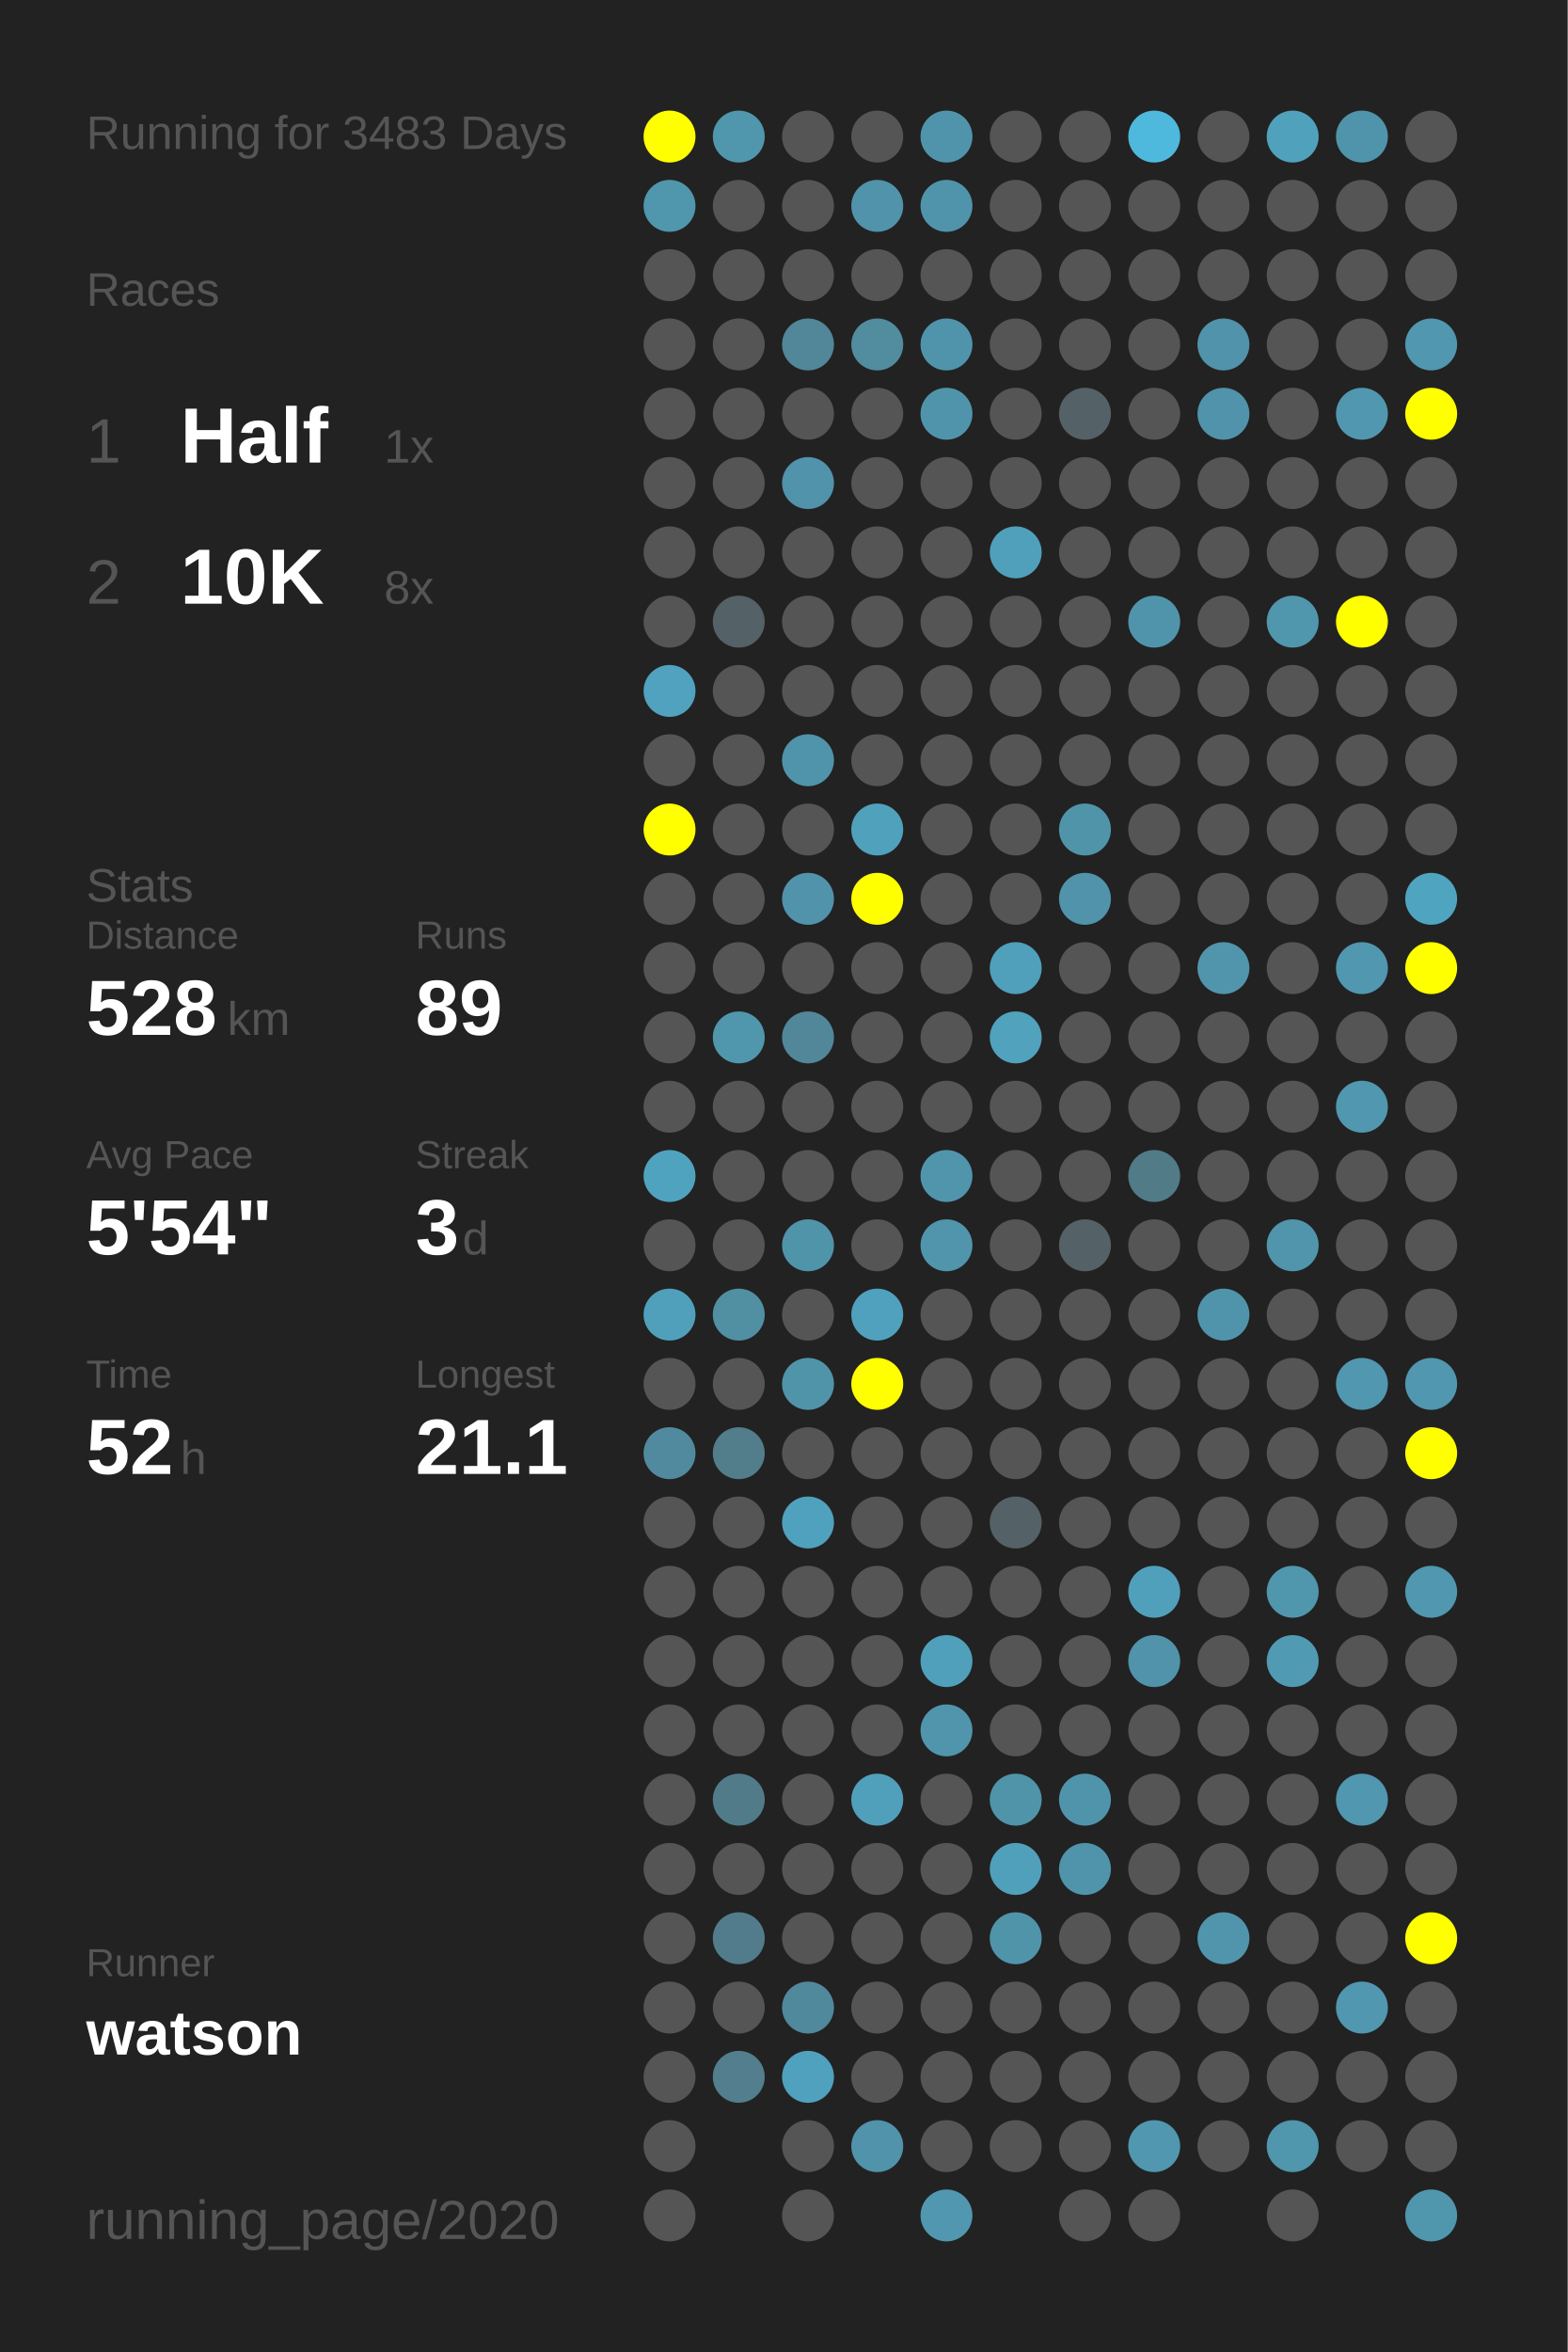
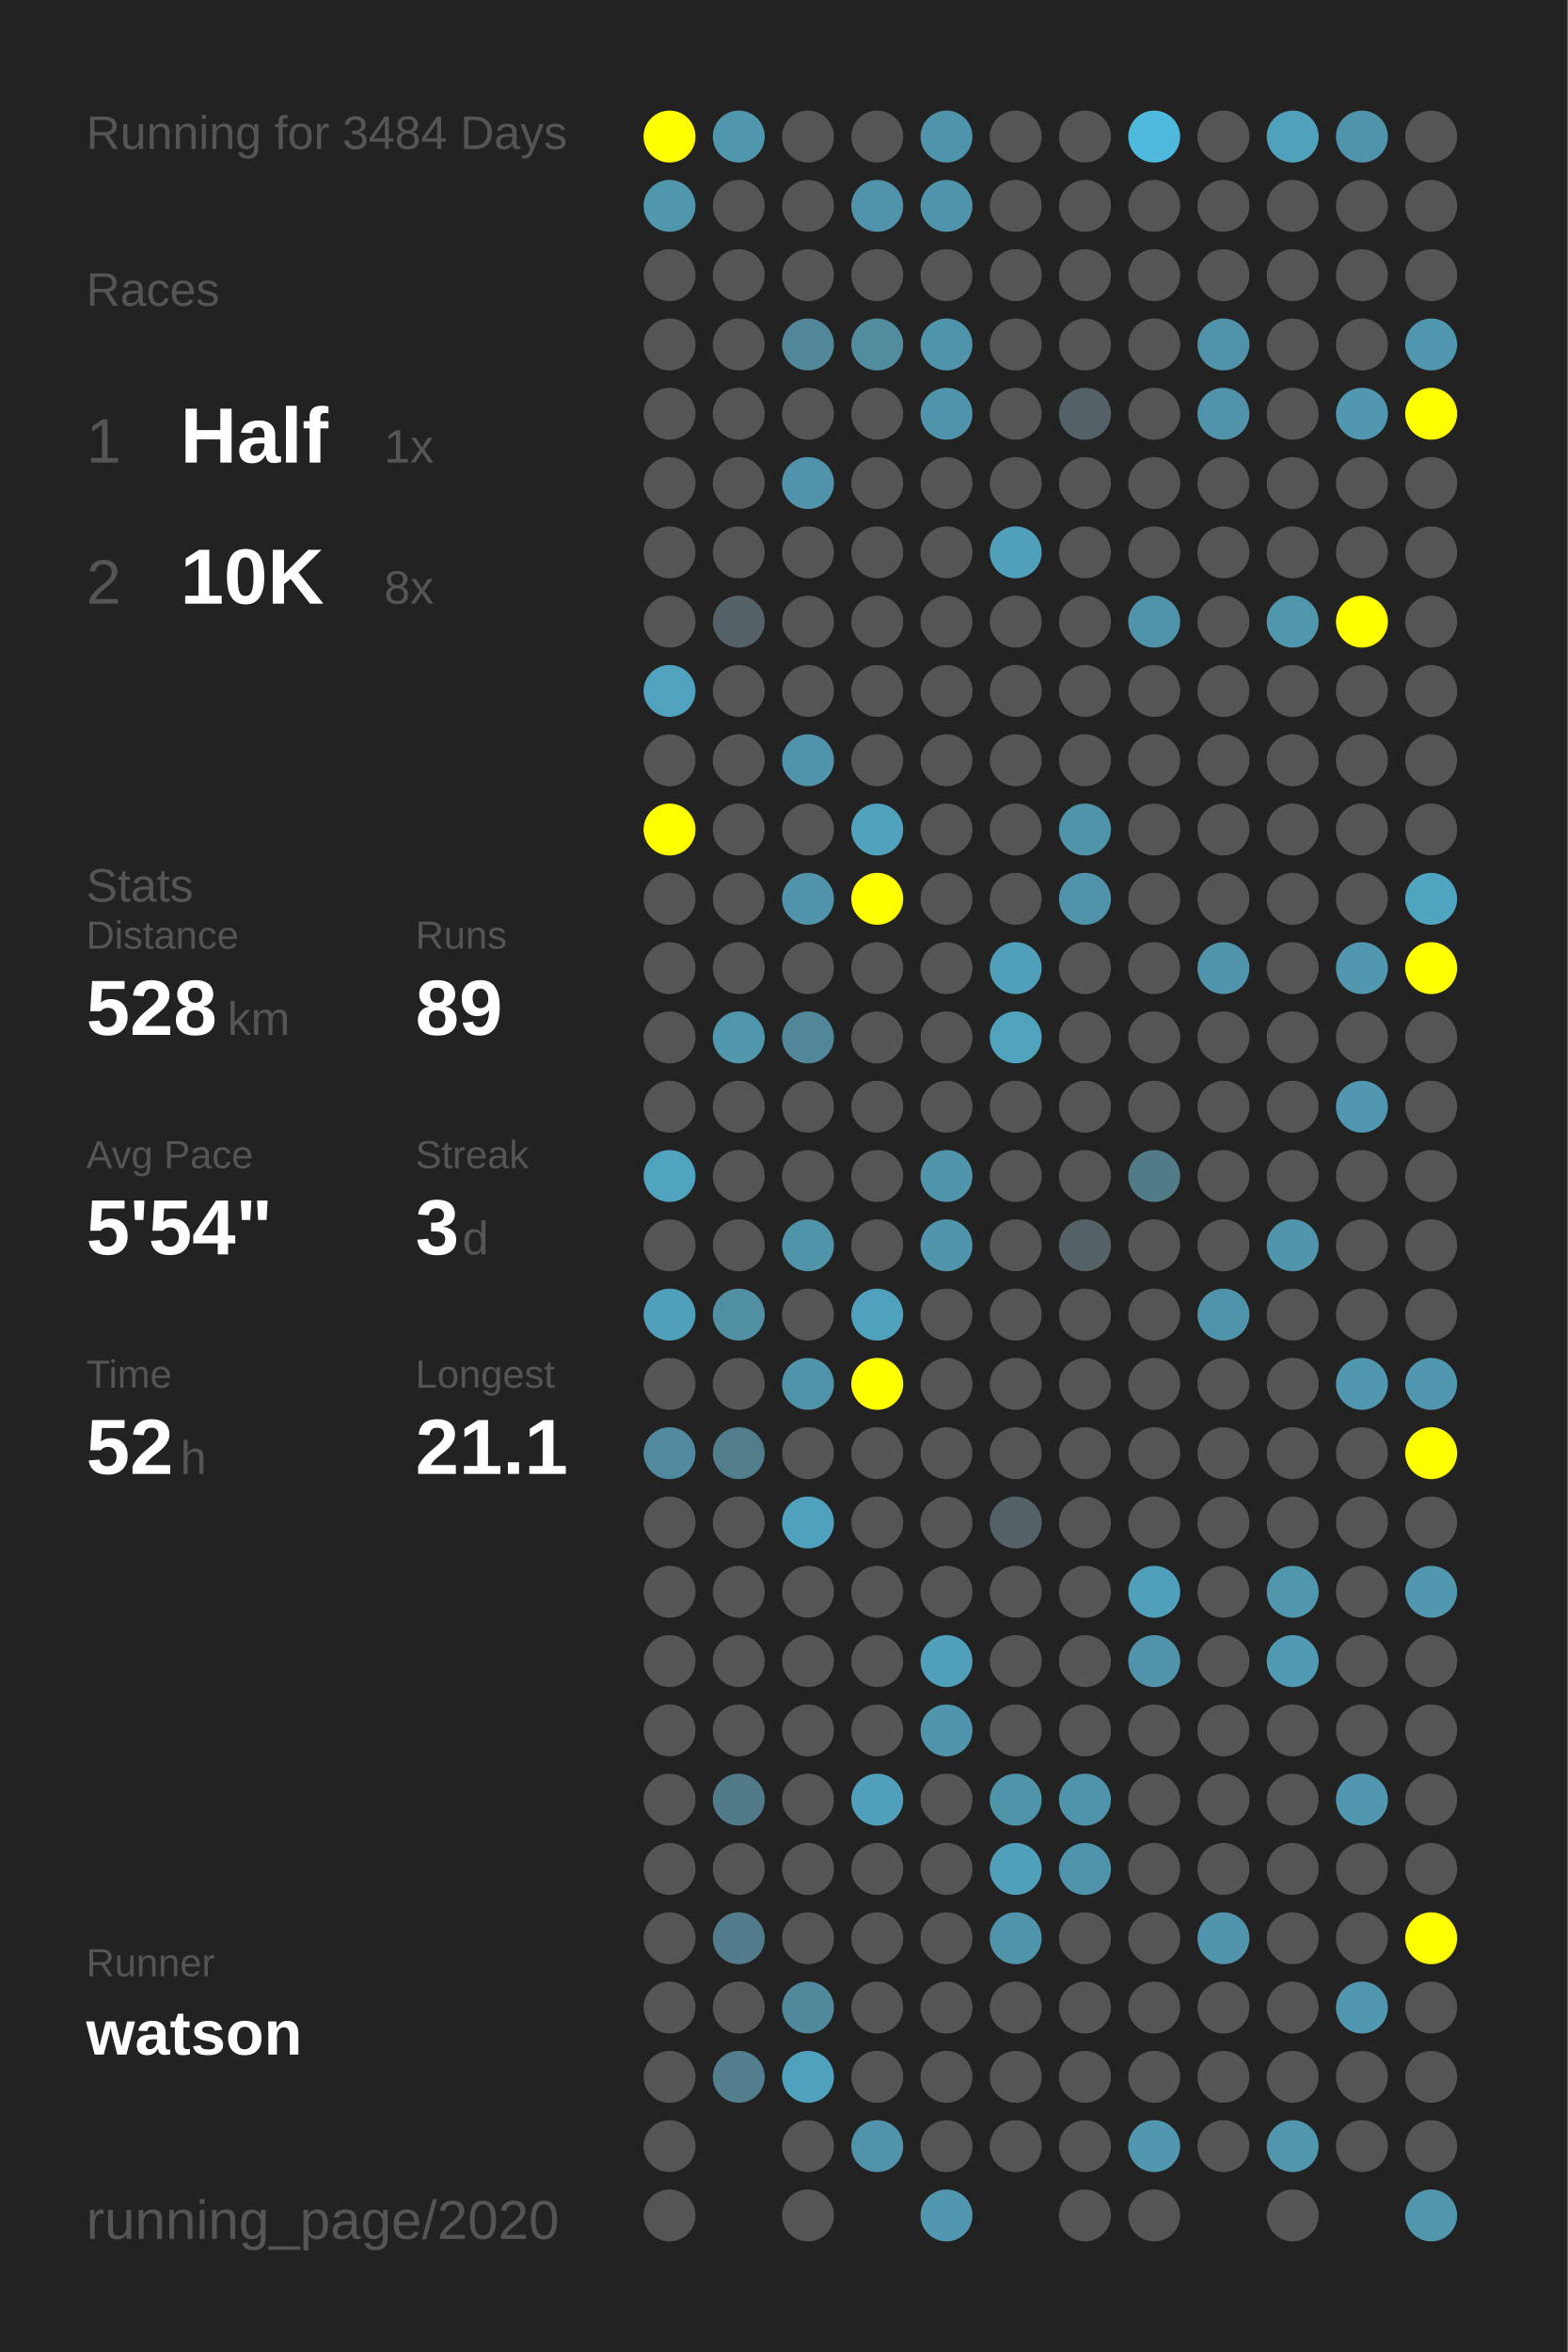
<svg xmlns="http://www.w3.org/2000/svg" baseProfile="full" height="300mm" version="1.1" viewBox="0,0,200,300" width="200mm">
  <defs />
  <rect fill="#222222" height="300" width="200" x="0" y="0" />
-   <text fill="#555555" style="font-size:6px; font-family:Arial;" x="11" y="19">Running for 3483 Days</text>
+   <text fill="#555555" style="font-size:6px; font-family:Arial;" x="11" y="19">Running for 3484 Days</text>
  <text fill="#555555" style="font-size:6px; font-family:Arial;" x="11" y="39">Races</text>
  <text fill="#555555" style="font-size:8px; font-family:Arial;" x="11" y="59">1</text>
  <text fill="#FFFFFF" style="font-size:10px; font-family:Arial; font-weight:bold;" x="23" y="59">Half</text>
  <text fill="#555555" style="font-size:6px; font-family:Arial;" x="49" y="59">1x</text>
  <text fill="#555555" style="font-size:8px; font-family:Arial;" x="11" y="77">2</text>
  <text fill="#FFFFFF" style="font-size:10px; font-family:Arial; font-weight:bold;" x="23" y="77">10K</text>
  <text fill="#555555" style="font-size:6px; font-family:Arial;" x="49" y="77">8x</text>
  <text fill="#555555" style="font-size:6px; font-family:Arial;" x="11" y="115">Stats</text>
  <text fill="#555555" style="font-size:5px; font-family:Arial;" x="11" y="121">Distance</text>
  <text fill="#FFFFFF" style="font-size:10px; font-family:Arial; font-weight:bold;" x="11" y="132">528</text>
  <text fill="#555555" style="font-size:6px; font-family:Arial;" x="29" y="132">km</text>
  <text fill="#555555" style="font-size:5px; font-family:Arial;" x="53" y="121">Runs</text>
  <text fill="#FFFFFF" style="font-size:10px; font-family:Arial; font-weight:bold;" x="53" y="132">89</text>
  <text fill="#555555" style="font-size:5px; font-family:Arial;" x="11" y="149">Avg Pace</text>
  <text fill="#FFFFFF" style="font-size:10px; font-family:Arial; font-weight:bold;" x="11" y="160">5'54"</text>
  <text fill="#555555" style="font-size:5px; font-family:Arial;" x="53" y="149">Streak</text>
  <text fill="#FFFFFF" style="font-size:10px; font-family:Arial; font-weight:bold;" x="53" y="160">3</text>
  <text fill="#555555" style="font-size:6px; font-family:Arial;" x="59" y="160">d</text>
  <text fill="#555555" style="font-size:5px; font-family:Arial;" x="11" y="177">Time</text>
  <text fill="#FFFFFF" style="font-size:10px; font-family:Arial; font-weight:bold;" x="11" y="188">52</text>
  <text fill="#555555" style="font-size:6px; font-family:Arial;" x="23" y="188">h</text>
  <text fill="#555555" style="font-size:5px; font-family:Arial;" x="53" y="177">Longest</text>
  <text fill="#FFFFFF" style="font-size:10px; font-family:Arial; font-weight:bold;" x="53" y="188">21.1</text>
  <text fill="#555555" style="font-size:5px; font-family:Arial;" x="11" y="252.065">Runner</text>
  <text fill="#FFFFFF" style="font-size:8px; font-family:Arial; font-weight:bold;" x="11" y="262.065">watson</text>
  <text fill="#555555" style="font-size:7px; font-family:Arial;" x="11" y="285.581">running_page/2020</text>
  <circle cx="85.417" cy="17.419" fill="#FFFF00" r="3.312" />
  <circle cx="85.417" cy="26.258" fill="#5096ad" r="3.312" />
  <circle cx="85.417" cy="35.097" fill="#555555" r="3.312" />
  <circle cx="85.417" cy="43.935" fill="#555555" r="3.312" />
  <circle cx="85.417" cy="52.774" fill="#555555" r="3.312" />
  <circle cx="85.417" cy="61.613" fill="#555555" r="3.312" />
  <circle cx="85.417" cy="70.452" fill="#555555" r="3.312" />
  <circle cx="85.417" cy="79.29" fill="#555555" r="3.312" />
  <circle cx="85.417" cy="88.129" fill="#50a2be" r="3.312" />
  <circle cx="85.417" cy="96.968" fill="#555555" r="3.312" />
  <circle cx="85.417" cy="105.806" fill="#FFFF00" r="3.312" />
  <circle cx="85.417" cy="114.645" fill="#555555" r="3.312" />
  <circle cx="85.417" cy="123.484" fill="#555555" r="3.312" />
  <circle cx="85.417" cy="132.323" fill="#555555" r="3.312" />
  <circle cx="85.417" cy="141.161" fill="#555555" r="3.312" />
  <circle cx="85.417" cy="150" fill="#4fa3bf" r="3.312" />
  <circle cx="85.417" cy="158.839" fill="#555555" r="3.312" />
  <circle cx="85.417" cy="167.677" fill="#50a0bb" r="3.312" />
  <circle cx="85.417" cy="176.516" fill="#555555" r="3.312" />
  <circle cx="85.417" cy="185.355" fill="#518a9e" r="3.312" />
  <circle cx="85.417" cy="194.194" fill="#555555" r="3.312" />
  <circle cx="85.417" cy="203.032" fill="#555555" r="3.312" />
  <circle cx="85.417" cy="211.871" fill="#555555" r="3.312" />
  <circle cx="85.417" cy="220.71" fill="#555555" r="3.312" />
  <circle cx="85.417" cy="229.548" fill="#555555" r="3.312" />
  <circle cx="85.417" cy="238.387" fill="#555555" r="3.312" />
  <circle cx="85.417" cy="247.226" fill="#555555" r="3.312" />
  <circle cx="85.417" cy="256.065" fill="#555555" r="3.312" />
  <circle cx="85.417" cy="264.903" fill="#555555" r="3.312" />
  <circle cx="85.417" cy="273.742" fill="#555555" r="3.312" />
  <circle cx="85.417" cy="282.581" fill="#555555" r="3.312" />
  <circle cx="94.25" cy="17.419" fill="#5096ad" r="3.312" />
  <circle cx="94.25" cy="26.258" fill="#555555" r="3.312" />
  <circle cx="94.25" cy="35.097" fill="#555555" r="3.312" />
  <circle cx="94.25" cy="43.935" fill="#555555" r="3.312" />
  <circle cx="94.25" cy="52.774" fill="#555555" r="3.312" />
  <circle cx="94.25" cy="61.613" fill="#555555" r="3.312" />
  <circle cx="94.25" cy="70.452" fill="#555555" r="3.312" />
  <circle cx="94.25" cy="79.29" fill="#546166" r="3.312" />
  <circle cx="94.25" cy="88.129" fill="#555555" r="3.312" />
  <circle cx="94.25" cy="96.968" fill="#555555" r="3.312" />
  <circle cx="94.25" cy="105.806" fill="#555555" r="3.312" />
  <circle cx="94.25" cy="114.645" fill="#555555" r="3.312" />
  <circle cx="94.25" cy="123.484" fill="#555555" r="3.312" />
  <circle cx="94.25" cy="132.323" fill="#5096ad" r="3.312" />
  <circle cx="94.25" cy="141.161" fill="#555555" r="3.312" />
  <circle cx="94.25" cy="150" fill="#555555" r="3.312" />
  <circle cx="94.25" cy="158.839" fill="#555555" r="3.312" />
  <circle cx="94.25" cy="167.677" fill="#518fa3" r="3.312" />
  <circle cx="94.25" cy="176.516" fill="#555555" r="3.312" />
  <circle cx="94.25" cy="185.355" fill="#527d8b" r="3.312" />
  <circle cx="94.25" cy="194.194" fill="#555555" r="3.312" />
  <circle cx="94.25" cy="203.032" fill="#555555" r="3.312" />
  <circle cx="94.25" cy="211.871" fill="#555555" r="3.312" />
  <circle cx="94.25" cy="220.71" fill="#555555" r="3.312" />
  <circle cx="94.25" cy="229.548" fill="#527b89" r="3.312" />
  <circle cx="94.25" cy="238.387" fill="#555555" r="3.312" />
  <circle cx="94.25" cy="247.226" fill="#527c8b" r="3.312" />
  <circle cx="94.25" cy="256.065" fill="#555555" r="3.312" />
  <circle cx="94.25" cy="264.903" fill="#527e8d" r="3.312" />
  <circle cx="103.083" cy="17.419" fill="#555555" r="3.312" />
  <circle cx="103.083" cy="26.258" fill="#555555" r="3.312" />
  <circle cx="103.083" cy="35.097" fill="#555555" r="3.312" />
  <circle cx="103.083" cy="43.935" fill="#518799" r="3.312" />
  <circle cx="103.083" cy="52.774" fill="#555555" r="3.312" />
  <circle cx="103.083" cy="61.613" fill="#5093aa" r="3.312" />
  <circle cx="103.083" cy="70.452" fill="#555555" r="3.312" />
  <circle cx="103.083" cy="79.29" fill="#555555" r="3.312" />
  <circle cx="103.083" cy="88.129" fill="#555555" r="3.312" />
  <circle cx="103.083" cy="96.968" fill="#5094ab" r="3.312" />
  <circle cx="103.083" cy="105.806" fill="#555555" r="3.312" />
  <circle cx="103.083" cy="114.645" fill="#5093aa" r="3.312" />
  <circle cx="103.083" cy="123.484" fill="#555555" r="3.312" />
  <circle cx="103.083" cy="132.323" fill="#518799" r="3.312" />
  <circle cx="103.083" cy="141.161" fill="#555555" r="3.312" />
  <circle cx="103.083" cy="150" fill="#555555" r="3.312" />
  <circle cx="103.083" cy="158.839" fill="#5094aa" r="3.312" />
  <circle cx="103.083" cy="167.677" fill="#555555" r="3.312" />
  <circle cx="103.083" cy="176.516" fill="#5094aa" r="3.312" />
  <circle cx="103.083" cy="185.355" fill="#555555" r="3.312" />
  <circle cx="103.083" cy="194.194" fill="#50a1bd" r="3.312" />
  <circle cx="103.083" cy="203.032" fill="#555555" r="3.312" />
  <circle cx="103.083" cy="211.871" fill="#555555" r="3.312" />
  <circle cx="103.083" cy="220.71" fill="#555555" r="3.312" />
  <circle cx="103.083" cy="229.548" fill="#555555" r="3.312" />
  <circle cx="103.083" cy="238.387" fill="#555555" r="3.312" />
  <circle cx="103.083" cy="247.226" fill="#555555" r="3.312" />
  <circle cx="103.083" cy="256.065" fill="#51899c" r="3.312" />
  <circle cx="103.083" cy="264.903" fill="#50a1bd" r="3.312" />
  <circle cx="103.083" cy="273.742" fill="#555555" r="3.312" />
  <circle cx="103.083" cy="282.581" fill="#555555" r="3.312" />
  <circle cx="111.917" cy="17.419" fill="#555555" r="3.312" />
  <circle cx="111.917" cy="26.258" fill="#5093aa" r="3.312" />
  <circle cx="111.917" cy="35.097" fill="#555555" r="3.312" />
  <circle cx="111.917" cy="43.935" fill="#518c9f" r="3.312" />
  <circle cx="111.917" cy="52.774" fill="#555555" r="3.312" />
  <circle cx="111.917" cy="61.613" fill="#555555" r="3.312" />
  <circle cx="111.917" cy="70.452" fill="#555555" r="3.312" />
  <circle cx="111.917" cy="79.29" fill="#555555" r="3.312" />
  <circle cx="111.917" cy="88.129" fill="#555555" r="3.312" />
  <circle cx="111.917" cy="96.968" fill="#555555" r="3.312" />
  <circle cx="111.917" cy="105.806" fill="#50a1bc" r="3.312" />
  <circle cx="111.917" cy="114.645" fill="#FFFF00" r="3.312" />
  <circle cx="111.917" cy="123.484" fill="#555555" r="3.312" />
  <circle cx="111.917" cy="132.323" fill="#555555" r="3.312" />
  <circle cx="111.917" cy="141.161" fill="#555555" r="3.312" />
  <circle cx="111.917" cy="150" fill="#555555" r="3.312" />
  <circle cx="111.917" cy="158.839" fill="#555555" r="3.312" />
  <circle cx="111.917" cy="167.677" fill="#50a1bd" r="3.312" />
  <circle cx="111.917" cy="176.516" fill="#FFFF00" r="3.312" />
  <circle cx="111.917" cy="185.355" fill="#555555" r="3.312" />
  <circle cx="111.917" cy="194.194" fill="#555555" r="3.312" />
  <circle cx="111.917" cy="203.032" fill="#555555" r="3.312" />
  <circle cx="111.917" cy="211.871" fill="#555555" r="3.312" />
  <circle cx="111.917" cy="220.71" fill="#555555" r="3.312" />
  <circle cx="111.917" cy="229.548" fill="#50a0bb" r="3.312" />
  <circle cx="111.917" cy="238.387" fill="#555555" r="3.312" />
  <circle cx="111.917" cy="247.226" fill="#555555" r="3.312" />
  <circle cx="111.917" cy="256.065" fill="#555555" r="3.312" />
  <circle cx="111.917" cy="264.903" fill="#555555" r="3.312" />
  <circle cx="111.917" cy="273.742" fill="#5093aa" r="3.312" />
  <circle cx="120.75" cy="17.419" fill="#5094ab" r="3.312" />
  <circle cx="120.75" cy="26.258" fill="#5094ab" r="3.312" />
  <circle cx="120.75" cy="35.097" fill="#555555" r="3.312" />
  <circle cx="120.75" cy="43.935" fill="#5094ab" r="3.312" />
  <circle cx="120.75" cy="52.774" fill="#5094ab" r="3.312" />
  <circle cx="120.75" cy="61.613" fill="#555555" r="3.312" />
  <circle cx="120.75" cy="70.452" fill="#555555" r="3.312" />
  <circle cx="120.75" cy="79.29" fill="#555555" r="3.312" />
  <circle cx="120.75" cy="88.129" fill="#555555" r="3.312" />
  <circle cx="120.75" cy="96.968" fill="#555555" r="3.312" />
  <circle cx="120.75" cy="105.806" fill="#555555" r="3.312" />
  <circle cx="120.75" cy="114.645" fill="#555555" r="3.312" />
  <circle cx="120.75" cy="123.484" fill="#555555" r="3.312" />
  <circle cx="120.75" cy="132.323" fill="#555555" r="3.312" />
  <circle cx="120.75" cy="141.161" fill="#555555" r="3.312" />
  <circle cx="120.75" cy="150" fill="#5095ac" r="3.312" />
  <circle cx="120.75" cy="158.839" fill="#5095ac" r="3.312" />
  <circle cx="120.75" cy="167.677" fill="#555555" r="3.312" />
  <circle cx="120.75" cy="176.516" fill="#555555" r="3.312" />
  <circle cx="120.75" cy="185.355" fill="#555555" r="3.312" />
  <circle cx="120.75" cy="194.194" fill="#555555" r="3.312" />
  <circle cx="120.75" cy="203.032" fill="#555555" r="3.312" />
  <circle cx="120.75" cy="211.871" fill="#50a0bb" r="3.312" />
  <circle cx="120.75" cy="220.71" fill="#5095ac" r="3.312" />
  <circle cx="120.75" cy="229.548" fill="#555555" r="3.312" />
  <circle cx="120.75" cy="238.387" fill="#555555" r="3.312" />
  <circle cx="120.75" cy="247.226" fill="#555555" r="3.312" />
  <circle cx="120.75" cy="256.065" fill="#555555" r="3.312" />
  <circle cx="120.75" cy="264.903" fill="#555555" r="3.312" />
  <circle cx="120.75" cy="273.742" fill="#555555" r="3.312" />
  <circle cx="120.75" cy="282.581" fill="#5097af" r="3.312" />
  <circle cx="129.583" cy="17.419" fill="#555555" r="3.312" />
  <circle cx="129.583" cy="26.258" fill="#555555" r="3.312" />
  <circle cx="129.583" cy="35.097" fill="#555555" r="3.312" />
  <circle cx="129.583" cy="43.935" fill="#555555" r="3.312" />
  <circle cx="129.583" cy="52.774" fill="#555555" r="3.312" />
  <circle cx="129.583" cy="61.613" fill="#555555" r="3.312" />
  <circle cx="129.583" cy="70.452" fill="#50a0bc" r="3.312" />
  <circle cx="129.583" cy="79.29" fill="#555555" r="3.312" />
  <circle cx="129.583" cy="88.129" fill="#555555" r="3.312" />
  <circle cx="129.583" cy="96.968" fill="#555555" r="3.312" />
  <circle cx="129.583" cy="105.806" fill="#555555" r="3.312" />
  <circle cx="129.583" cy="114.645" fill="#555555" r="3.312" />
  <circle cx="129.583" cy="123.484" fill="#50a0bc" r="3.312" />
  <circle cx="129.583" cy="132.323" fill="#50a2bd" r="3.312" />
  <circle cx="129.583" cy="141.161" fill="#555555" r="3.312" />
  <circle cx="129.583" cy="150" fill="#555555" r="3.312" />
  <circle cx="129.583" cy="158.839" fill="#555555" r="3.312" />
  <circle cx="129.583" cy="167.677" fill="#555555" r="3.312" />
  <circle cx="129.583" cy="176.516" fill="#555555" r="3.312" />
  <circle cx="129.583" cy="185.355" fill="#555555" r="3.312" />
  <circle cx="129.583" cy="194.194" fill="#546267" r="3.312" />
  <circle cx="129.583" cy="203.032" fill="#555555" r="3.312" />
  <circle cx="129.583" cy="211.871" fill="#555555" r="3.312" />
  <circle cx="129.583" cy="220.71" fill="#555555" r="3.312" />
  <circle cx="129.583" cy="229.548" fill="#5094aa" r="3.312" />
  <circle cx="129.583" cy="238.387" fill="#50a0bb" r="3.312" />
  <circle cx="129.583" cy="247.226" fill="#5094aa" r="3.312" />
  <circle cx="129.583" cy="256.065" fill="#555555" r="3.312" />
  <circle cx="129.583" cy="264.903" fill="#555555" r="3.312" />
  <circle cx="129.583" cy="273.742" fill="#555555" r="3.312" />
  <circle cx="138.417" cy="17.419" fill="#555555" r="3.312" />
  <circle cx="138.417" cy="26.258" fill="#555555" r="3.312" />
  <circle cx="138.417" cy="35.097" fill="#555555" r="3.312" />
  <circle cx="138.417" cy="43.935" fill="#555555" r="3.312" />
  <circle cx="138.417" cy="52.774" fill="#546166" r="3.312" />
  <circle cx="138.417" cy="61.613" fill="#555555" r="3.312" />
  <circle cx="138.417" cy="70.452" fill="#555555" r="3.312" />
  <circle cx="138.417" cy="79.29" fill="#555555" r="3.312" />
  <circle cx="138.417" cy="88.129" fill="#555555" r="3.312" />
  <circle cx="138.417" cy="96.968" fill="#555555" r="3.312" />
  <circle cx="138.417" cy="105.806" fill="#5094aa" r="3.312" />
  <circle cx="138.417" cy="114.645" fill="#5093aa" r="3.312" />
  <circle cx="138.417" cy="123.484" fill="#555555" r="3.312" />
  <circle cx="138.417" cy="132.323" fill="#555555" r="3.312" />
  <circle cx="138.417" cy="141.161" fill="#555555" r="3.312" />
  <circle cx="138.417" cy="150" fill="#555555" r="3.312" />
  <circle cx="138.417" cy="158.839" fill="#546166" r="3.312" />
  <circle cx="138.417" cy="167.677" fill="#555555" r="3.312" />
  <circle cx="138.417" cy="176.516" fill="#555555" r="3.312" />
  <circle cx="138.417" cy="185.355" fill="#555555" r="3.312" />
  <circle cx="138.417" cy="194.194" fill="#555555" r="3.312" />
  <circle cx="138.417" cy="203.032" fill="#555555" r="3.312" />
  <circle cx="138.417" cy="211.871" fill="#555555" r="3.312" />
  <circle cx="138.417" cy="220.71" fill="#555555" r="3.312" />
  <circle cx="138.417" cy="229.548" fill="#5094ab" r="3.312" />
  <circle cx="138.417" cy="238.387" fill="#5094ab" r="3.312" />
  <circle cx="138.417" cy="247.226" fill="#555555" r="3.312" />
  <circle cx="138.417" cy="256.065" fill="#555555" r="3.312" />
  <circle cx="138.417" cy="264.903" fill="#555555" r="3.312" />
  <circle cx="138.417" cy="273.742" fill="#555555" r="3.312" />
  <circle cx="138.417" cy="282.581" fill="#555555" r="3.312" />
  <circle cx="147.25" cy="17.419" fill="#4eb9dd" r="3.312" />
  <circle cx="147.25" cy="26.258" fill="#555555" r="3.312" />
  <circle cx="147.25" cy="35.097" fill="#555555" r="3.312" />
  <circle cx="147.25" cy="43.935" fill="#555555" r="3.312" />
  <circle cx="147.25" cy="52.774" fill="#555555" r="3.312" />
  <circle cx="147.25" cy="61.613" fill="#555555" r="3.312" />
  <circle cx="147.25" cy="70.452" fill="#555555" r="3.312" />
  <circle cx="147.25" cy="79.29" fill="#5094ab" r="3.312" />
  <circle cx="147.25" cy="88.129" fill="#555555" r="3.312" />
  <circle cx="147.25" cy="96.968" fill="#555555" r="3.312" />
  <circle cx="147.25" cy="105.806" fill="#555555" r="3.312" />
  <circle cx="147.25" cy="114.645" fill="#555555" r="3.312" />
  <circle cx="147.25" cy="123.484" fill="#555555" r="3.312" />
  <circle cx="147.25" cy="132.323" fill="#555555" r="3.312" />
  <circle cx="147.25" cy="141.161" fill="#555555" r="3.312" />
  <circle cx="147.25" cy="150" fill="#527b88" r="3.312" />
  <circle cx="147.25" cy="158.839" fill="#555555" r="3.312" />
  <circle cx="147.25" cy="167.677" fill="#555555" r="3.312" />
  <circle cx="147.25" cy="176.516" fill="#555555" r="3.312" />
  <circle cx="147.25" cy="185.355" fill="#555555" r="3.312" />
  <circle cx="147.25" cy="194.194" fill="#555555" r="3.312" />
  <circle cx="147.25" cy="203.032" fill="#50a0bb" r="3.312" />
  <circle cx="147.25" cy="211.871" fill="#5093aa" r="3.312" />
  <circle cx="147.25" cy="220.71" fill="#555555" r="3.312" />
  <circle cx="147.25" cy="229.548" fill="#555555" r="3.312" />
  <circle cx="147.25" cy="238.387" fill="#555555" r="3.312" />
  <circle cx="147.25" cy="247.226" fill="#555555" r="3.312" />
  <circle cx="147.25" cy="256.065" fill="#555555" r="3.312" />
  <circle cx="147.25" cy="264.903" fill="#555555" r="3.312" />
  <circle cx="147.25" cy="273.742" fill="#5097af" r="3.312" />
  <circle cx="147.25" cy="282.581" fill="#555555" r="3.312" />
  <circle cx="156.083" cy="17.419" fill="#555555" r="3.312" />
  <circle cx="156.083" cy="26.258" fill="#555555" r="3.312" />
  <circle cx="156.083" cy="35.097" fill="#555555" r="3.312" />
  <circle cx="156.083" cy="43.935" fill="#5093aa" r="3.312" />
  <circle cx="156.083" cy="52.774" fill="#5093aa" r="3.312" />
  <circle cx="156.083" cy="61.613" fill="#555555" r="3.312" />
  <circle cx="156.083" cy="70.452" fill="#555555" r="3.312" />
  <circle cx="156.083" cy="79.29" fill="#555555" r="3.312" />
  <circle cx="156.083" cy="88.129" fill="#555555" r="3.312" />
  <circle cx="156.083" cy="96.968" fill="#555555" r="3.312" />
  <circle cx="156.083" cy="105.806" fill="#555555" r="3.312" />
  <circle cx="156.083" cy="114.645" fill="#555555" r="3.312" />
  <circle cx="156.083" cy="123.484" fill="#5095ac" r="3.312" />
  <circle cx="156.083" cy="132.323" fill="#555555" r="3.312" />
  <circle cx="156.083" cy="141.161" fill="#555555" r="3.312" />
  <circle cx="156.083" cy="150" fill="#555555" r="3.312" />
  <circle cx="156.083" cy="158.839" fill="#555555" r="3.312" />
  <circle cx="156.083" cy="167.677" fill="#5094ab" r="3.312" />
  <circle cx="156.083" cy="176.516" fill="#555555" r="3.312" />
  <circle cx="156.083" cy="185.355" fill="#555555" r="3.312" />
  <circle cx="156.083" cy="194.194" fill="#555555" r="3.312" />
  <circle cx="156.083" cy="203.032" fill="#555555" r="3.312" />
  <circle cx="156.083" cy="211.871" fill="#555555" r="3.312" />
  <circle cx="156.083" cy="220.71" fill="#555555" r="3.312" />
  <circle cx="156.083" cy="229.548" fill="#555555" r="3.312" />
  <circle cx="156.083" cy="238.387" fill="#555555" r="3.312" />
  <circle cx="156.083" cy="247.226" fill="#5095ac" r="3.312" />
  <circle cx="156.083" cy="256.065" fill="#555555" r="3.312" />
  <circle cx="156.083" cy="264.903" fill="#555555" r="3.312" />
  <circle cx="156.083" cy="273.742" fill="#555555" r="3.312" />
  <circle cx="164.917" cy="17.419" fill="#50a1bc" r="3.312" />
  <circle cx="164.917" cy="26.258" fill="#555555" r="3.312" />
  <circle cx="164.917" cy="35.097" fill="#555555" r="3.312" />
  <circle cx="164.917" cy="43.935" fill="#555555" r="3.312" />
  <circle cx="164.917" cy="52.774" fill="#555555" r="3.312" />
  <circle cx="164.917" cy="61.613" fill="#555555" r="3.312" />
  <circle cx="164.917" cy="70.452" fill="#555555" r="3.312" />
  <circle cx="164.917" cy="79.29" fill="#5096ad" r="3.312" />
  <circle cx="164.917" cy="88.129" fill="#555555" r="3.312" />
  <circle cx="164.917" cy="96.968" fill="#555555" r="3.312" />
  <circle cx="164.917" cy="105.806" fill="#555555" r="3.312" />
  <circle cx="164.917" cy="114.645" fill="#555555" r="3.312" />
  <circle cx="164.917" cy="123.484" fill="#555555" r="3.312" />
  <circle cx="164.917" cy="132.323" fill="#555555" r="3.312" />
  <circle cx="164.917" cy="141.161" fill="#555555" r="3.312" />
  <circle cx="164.917" cy="150" fill="#555555" r="3.312" />
  <circle cx="164.917" cy="158.839" fill="#5095ac" r="3.312" />
  <circle cx="164.917" cy="167.677" fill="#555555" r="3.312" />
  <circle cx="164.917" cy="176.516" fill="#555555" r="3.312" />
  <circle cx="164.917" cy="185.355" fill="#555555" r="3.312" />
  <circle cx="164.917" cy="194.194" fill="#555555" r="3.312" />
  <circle cx="164.917" cy="203.032" fill="#5096ad" r="3.312" />
  <circle cx="164.917" cy="211.871" fill="#509ab3" r="3.312" />
  <circle cx="164.917" cy="220.71" fill="#555555" r="3.312" />
  <circle cx="164.917" cy="229.548" fill="#555555" r="3.312" />
  <circle cx="164.917" cy="238.387" fill="#555555" r="3.312" />
  <circle cx="164.917" cy="247.226" fill="#555555" r="3.312" />
  <circle cx="164.917" cy="256.065" fill="#555555" r="3.312" />
  <circle cx="164.917" cy="264.903" fill="#555555" r="3.312" />
  <circle cx="164.917" cy="273.742" fill="#5096ad" r="3.312" />
  <circle cx="164.917" cy="282.581" fill="#555555" r="3.312" />
  <circle cx="173.75" cy="17.419" fill="#5094ab" r="3.312" />
  <circle cx="173.75" cy="26.258" fill="#555555" r="3.312" />
  <circle cx="173.75" cy="35.097" fill="#555555" r="3.312" />
  <circle cx="173.75" cy="43.935" fill="#555555" r="3.312" />
  <circle cx="173.75" cy="52.774" fill="#5097af" r="3.312" />
  <circle cx="173.75" cy="61.613" fill="#555555" r="3.312" />
  <circle cx="173.75" cy="70.452" fill="#555555" r="3.312" />
  <circle cx="173.75" cy="79.29" fill="#FFFF00" r="3.312" />
  <circle cx="173.75" cy="88.129" fill="#555555" r="3.312" />
  <circle cx="173.75" cy="96.968" fill="#555555" r="3.312" />
  <circle cx="173.75" cy="105.806" fill="#555555" r="3.312" />
  <circle cx="173.75" cy="114.645" fill="#555555" r="3.312" />
  <circle cx="173.75" cy="123.484" fill="#5097af" r="3.312" />
  <circle cx="173.75" cy="132.323" fill="#555555" r="3.312" />
  <circle cx="173.75" cy="141.161" fill="#5097af" r="3.312" />
  <circle cx="173.75" cy="150" fill="#555555" r="3.312" />
  <circle cx="173.75" cy="158.839" fill="#555555" r="3.312" />
  <circle cx="173.75" cy="167.677" fill="#555555" r="3.312" />
  <circle cx="173.75" cy="176.516" fill="#5097af" r="3.312" />
  <circle cx="173.75" cy="185.355" fill="#555555" r="3.312" />
  <circle cx="173.75" cy="194.194" fill="#555555" r="3.312" />
  <circle cx="173.75" cy="203.032" fill="#555555" r="3.312" />
  <circle cx="173.75" cy="211.871" fill="#555555" r="3.312" />
  <circle cx="173.75" cy="220.71" fill="#555555" r="3.312" />
  <circle cx="173.75" cy="229.548" fill="#5097af" r="3.312" />
  <circle cx="173.75" cy="238.387" fill="#555555" r="3.312" />
  <circle cx="173.75" cy="247.226" fill="#555555" r="3.312" />
  <circle cx="173.75" cy="256.065" fill="#5097af" r="3.312" />
  <circle cx="173.75" cy="264.903" fill="#555555" r="3.312" />
  <circle cx="173.75" cy="273.742" fill="#555555" r="3.312" />
  <circle cx="182.583" cy="17.419" fill="#555555" r="3.312" />
  <circle cx="182.583" cy="26.258" fill="#555555" r="3.312" />
  <circle cx="182.583" cy="35.097" fill="#555555" r="3.312" />
  <circle cx="182.583" cy="43.935" fill="#5097af" r="3.312" />
  <circle cx="182.583" cy="52.774" fill="#FFFF00" r="3.312" />
  <circle cx="182.583" cy="61.613" fill="#555555" r="3.312" />
  <circle cx="182.583" cy="70.452" fill="#555555" r="3.312" />
  <circle cx="182.583" cy="79.29" fill="#555555" r="3.312" />
  <circle cx="182.583" cy="88.129" fill="#555555" r="3.312" />
  <circle cx="182.583" cy="96.968" fill="#555555" r="3.312" />
  <circle cx="182.583" cy="105.806" fill="#555555" r="3.312" />
  <circle cx="182.583" cy="114.645" fill="#4fa4c0" r="3.312" />
  <circle cx="182.583" cy="123.484" fill="#FFFF00" r="3.312" />
  <circle cx="182.583" cy="132.323" fill="#555555" r="3.312" />
  <circle cx="182.583" cy="141.161" fill="#555555" r="3.312" />
  <circle cx="182.583" cy="150" fill="#555555" r="3.312" />
  <circle cx="182.583" cy="158.839" fill="#555555" r="3.312" />
  <circle cx="182.583" cy="167.677" fill="#555555" r="3.312" />
  <circle cx="182.583" cy="176.516" fill="#5097af" r="3.312" />
  <circle cx="182.583" cy="185.355" fill="#FFFF00" r="3.312" />
  <circle cx="182.583" cy="194.194" fill="#555555" r="3.312" />
  <circle cx="182.583" cy="203.032" fill="#5097af" r="3.312" />
  <circle cx="182.583" cy="211.871" fill="#555555" r="3.312" />
  <circle cx="182.583" cy="220.71" fill="#555555" r="3.312" />
  <circle cx="182.583" cy="229.548" fill="#555555" r="3.312" />
  <circle cx="182.583" cy="238.387" fill="#555555" r="3.312" />
  <circle cx="182.583" cy="247.226" fill="#FFFF00" r="3.312" />
  <circle cx="182.583" cy="256.065" fill="#555555" r="3.312" />
  <circle cx="182.583" cy="264.903" fill="#555555" r="3.312" />
  <circle cx="182.583" cy="273.742" fill="#555555" r="3.312" />
  <circle cx="182.583" cy="282.581" fill="#5096ad" r="3.312" />
</svg>
